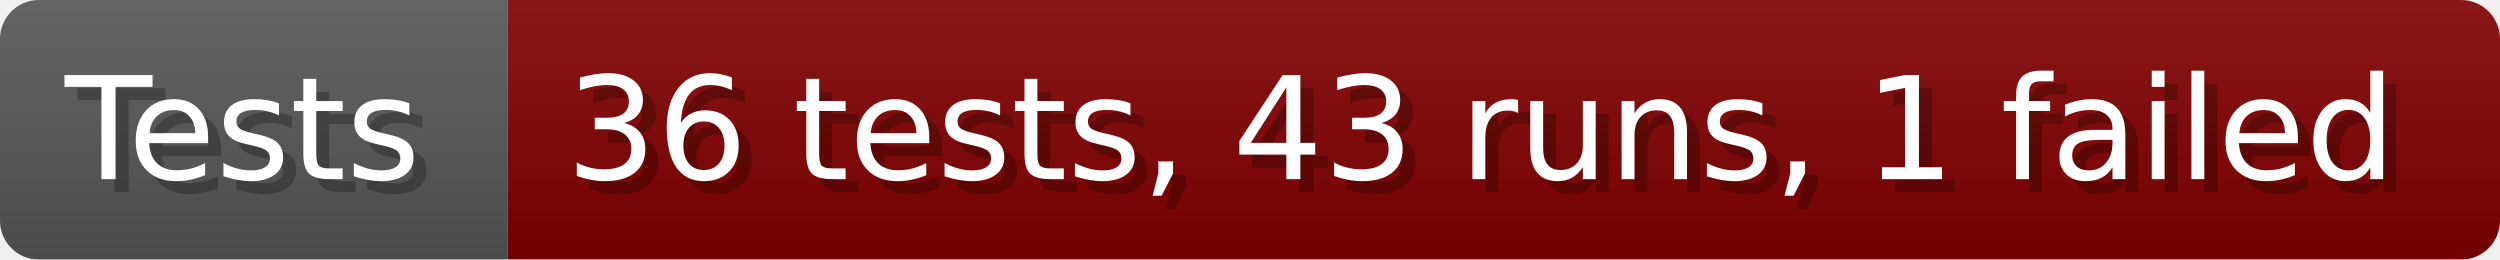
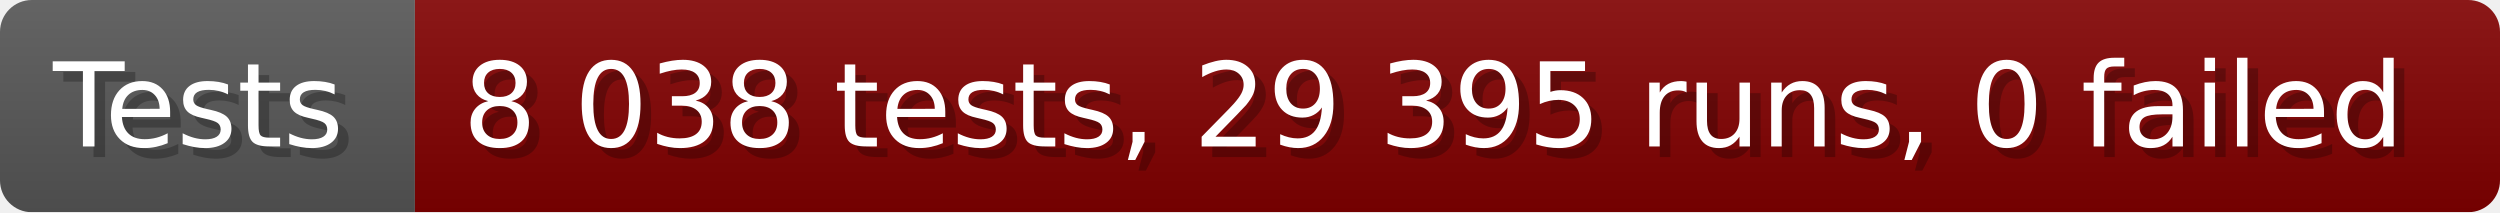
- <svg xmlns="http://www.w3.org/2000/svg" width="192.6" height="20" viewBox="0 0 1926 200" role="img" aria-label="Tests: 36 tests, 43 runs, 1 failed">
+ <svg xmlns="http://www.w3.org/2000/svg" width="235.6" height="20" viewBox="0 0 2356 200" role="img" aria-label="Tests: 8 038 tests, 29 395 runs, 0 failed">
  <linearGradient id="a" x2="0" y2="100%">
    <stop offset="0" stop-opacity=".1" stop-color="#EEE" />
    <stop offset="1" stop-opacity=".1" />
  </linearGradient>
  <mask id="m">
-     <rect width="1926" height="200" rx="30" fill="#FFF" />
+     <rect width="2356" height="200" rx="30" fill="#FFF" />
  </mask>
  <g mask="url(#m)">
    <rect width="391" height="200" fill="#555" />
-     <rect width="1535" height="200" fill="#800000" x="391" />
-     <rect width="1926" height="200" fill="url(#a)" />
+     <rect width="1965" height="200" fill="#800000" x="391" />
+     <rect width="2356" height="200" fill="url(#a)" />
  </g>
  <g aria-hidden="true" fill="#fff" text-anchor="start" font-family="Verdana,DejaVu Sans,sans-serif" font-size="110">
    <text x="60" y="148" textLength="291" fill="#000" opacity="0.25">Tests</text>
    <text x="50" y="138" textLength="291">Tests</text>
-     <text x="446" y="148" textLength="1435" fill="#000" opacity="0.25">36 tests, 43 runs, 1 failed</text>
-     <text x="436" y="138" textLength="1435">36 tests, 43 runs, 1 failed</text>
+     <text x="446" y="148" textLength="1865" fill="#000" opacity="0.25">8 038 tests, 29 395 runs, 0 failed</text>
+     <text x="436" y="138" textLength="1865">8 038 tests, 29 395 runs, 0 failed</text>
  </g>
</svg>
